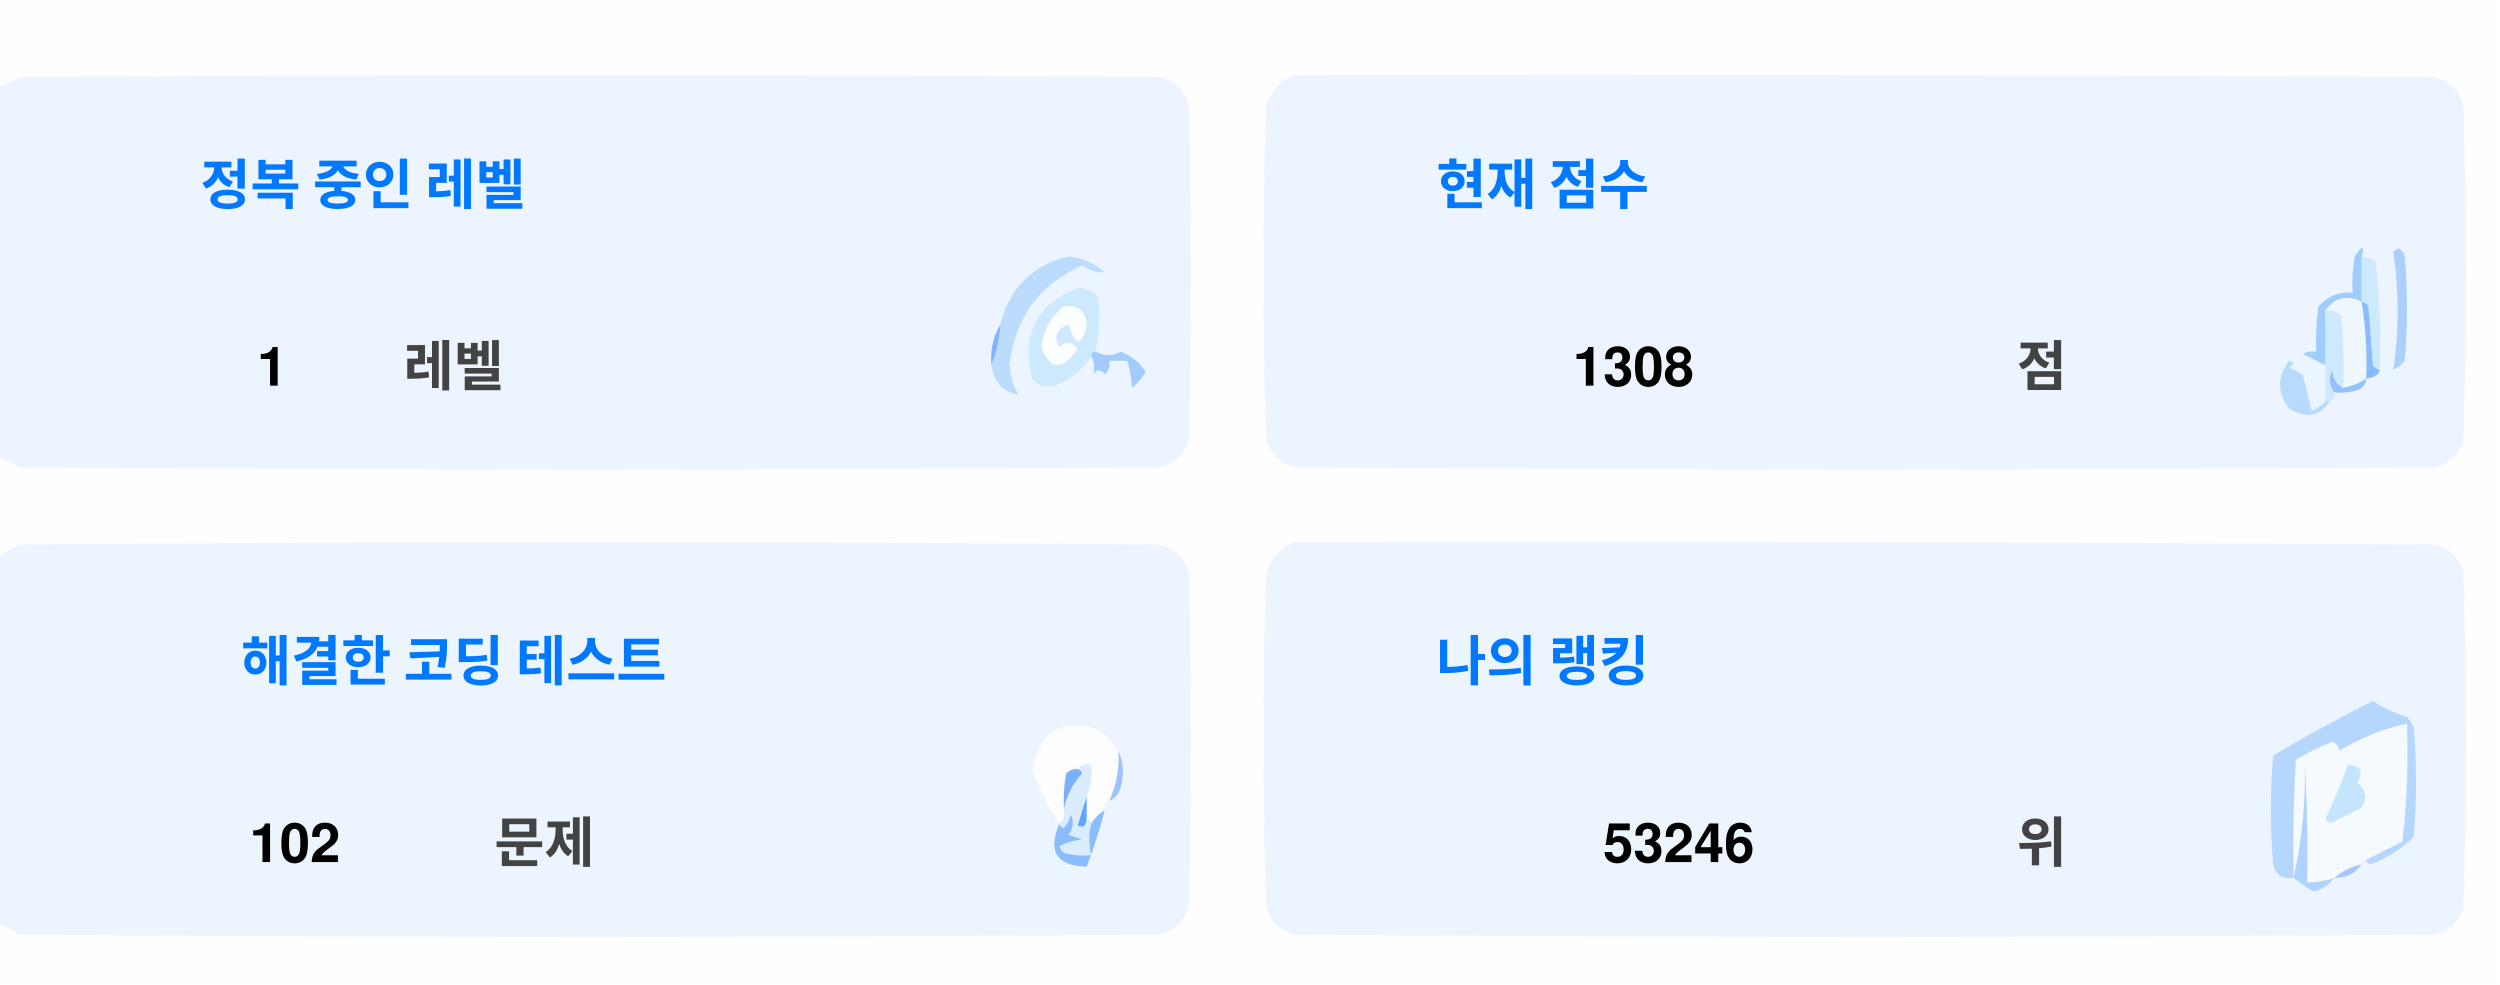
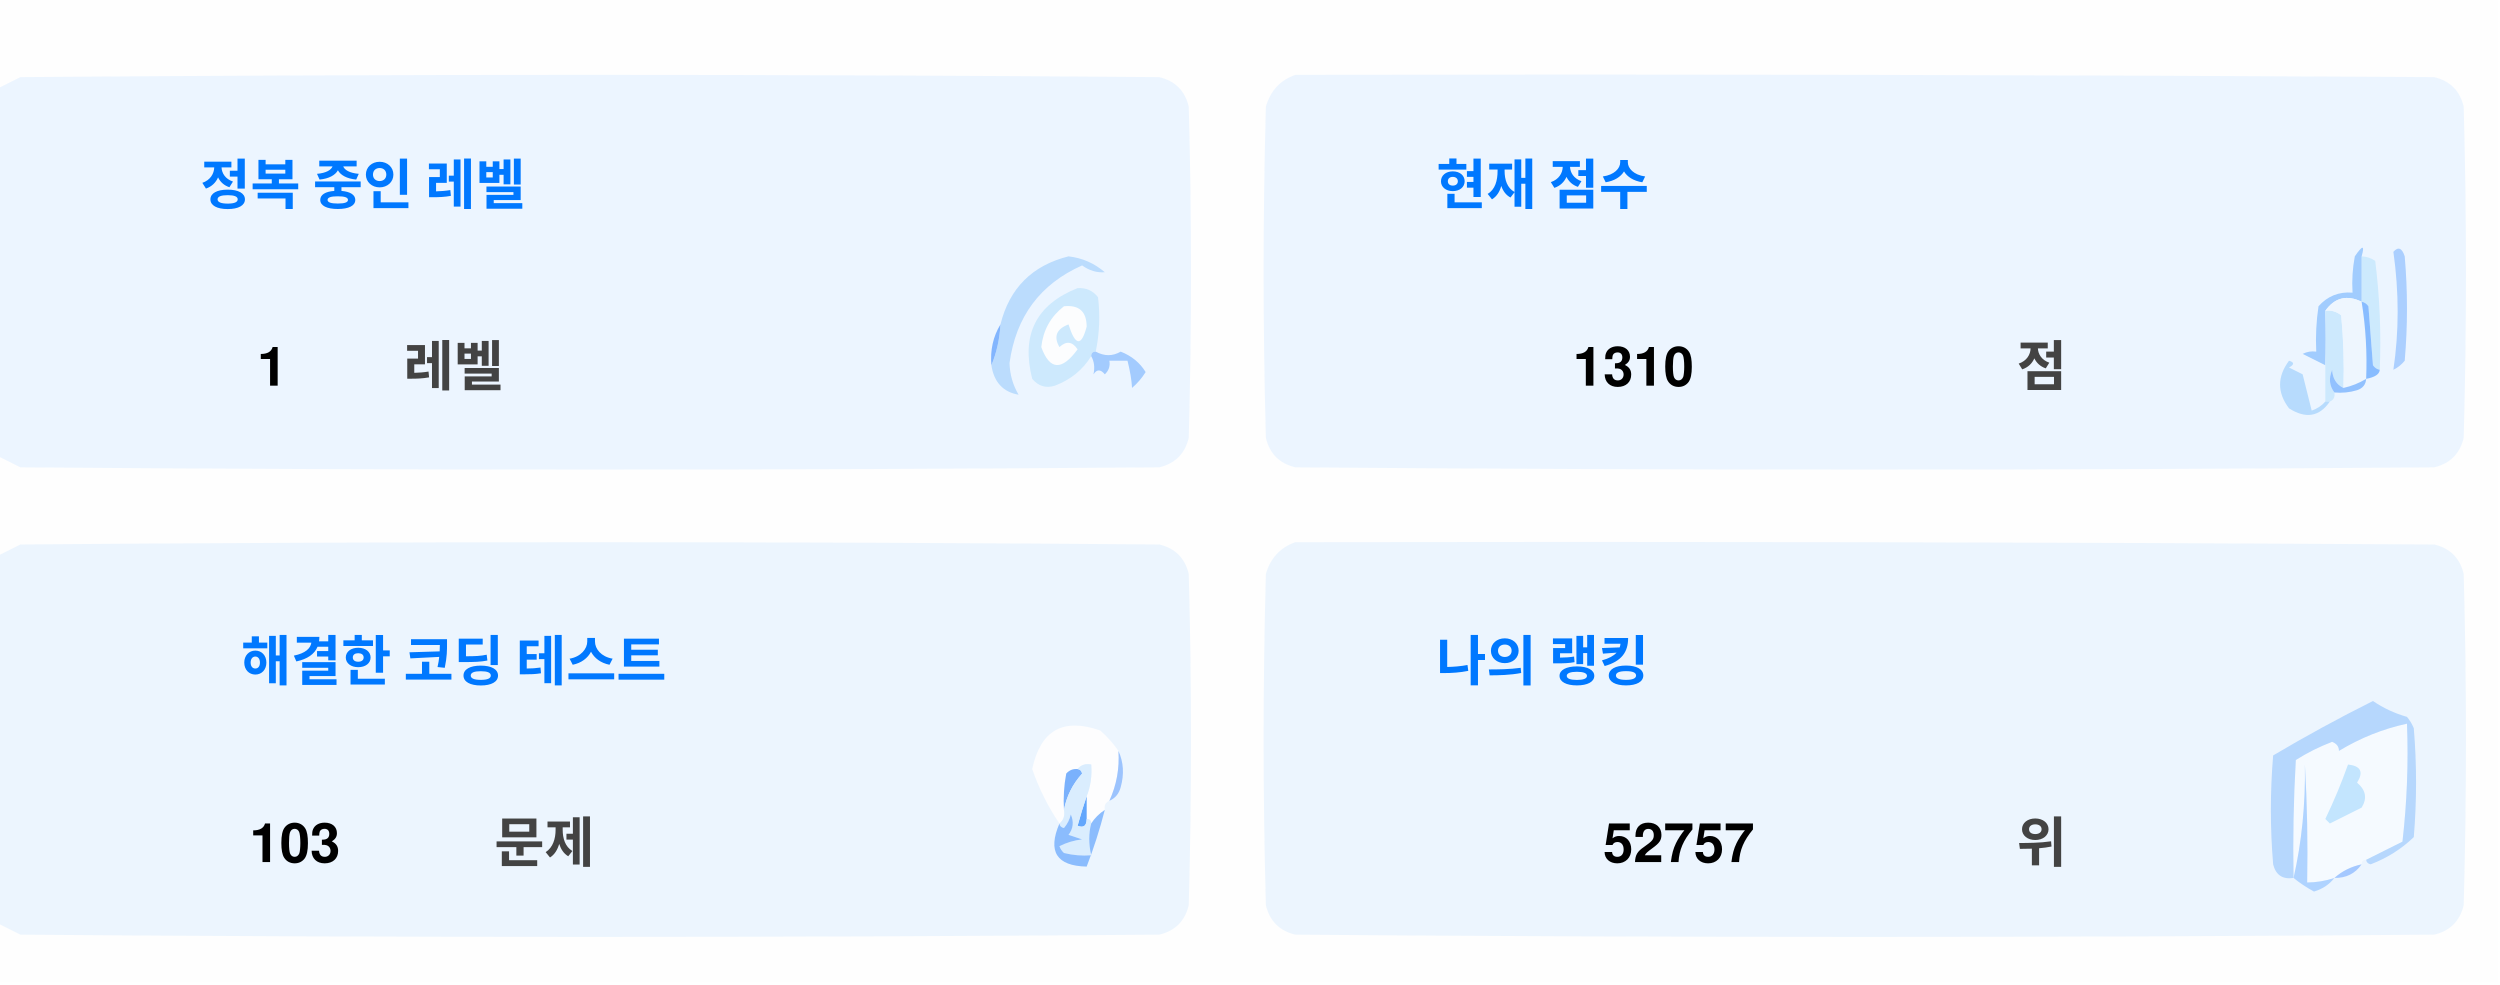
<svg xmlns="http://www.w3.org/2000/svg" version="1.1" width="551px" height="217px" style="shape-rendering:geometricPrecision; text-rendering:geometricPrecision; image-rendering:optimizeQuality; fill-rule:evenodd; clip-rule:evenodd">
  <style>.title {fill: #434343;font-size: 1rem;line-height: 1.5rem;font-weight: bold;font-family: -apple-system, BlinkMacSystemFont, Segoe UI, Helvetica, Arial, sans-serif, Apple Color Emoji, Segoe UI Emoji;}.desc {fill: #434343;font-size: 2.5rem;font-weight: bold;line-height: 1.5rem;font-family: -apple-system, BlinkMacSystemFont, Segoe UI, Helvetica, Arial, sans-serif, Apple Color Emoji, Segoe UI Emoji;}.desc-2 {fill: #434343;font-size: 1rem;font-weight: bold;line-height: 1.5rem;font-family: -apple-system, BlinkMacSystemFont, Segoe UI, Helvetica, Arial, sans-serif, Apple Color Emoji, Segoe UI Emoji;}.text, .desc {animation: twinkling 4s ease-in-out infinite;}@keyframes twinkling {40% { opacity: 1; }50% { opacity: 0.5; }60% { opacity: 1; }70% { opacity: 0.5; }80% { opacity: 1; }}</style>
  <g>
    <path style="opacity:1" fill="#fefefe" d="M -0.5,-0.5 C 183.167,-0.5 366.833,-0.5 550.5,-0.5C 550.5,71.833 550.5,144.167 550.5,216.5C 366.833,216.5 183.167,216.5 -0.5,216.5C -0.5,212.167 -0.5,207.833 -0.5,203.5C 1.14,204.32 2.807,205.153 4.5,206C 88.167,206.667 171.833,206.667 255.5,206C 259,205.167 261.167,203 262,199.5C 262.667,175.167 262.667,150.833 262,126.5C 261.167,123 259,120.833 255.5,120C 171.833,119.333 88.167,119.333 4.5,120C 2.807,120.847 1.14,121.68 -0.5,122.5C -0.5,115.167 -0.5,107.833 -0.5,100.5C 1.14,101.32 2.807,102.153 4.5,103C 88.167,103.667 171.833,103.667 255.5,103C 259,102.167 261.167,100 262,96.5C 262.667,72.167 262.667,47.833 262,23.5C 261.167,20 259,17.833 255.5,17C 171.833,16.333 88.167,16.333 4.5,17C 2.807,17.847 1.14,18.68 -0.5,19.5C -0.5,12.833 -0.5,6.167 -0.5,-0.5 Z" />
  </g>
  <g>
    <path style="opacity:1" fill="#ecf5ff" d="M -0.5,100.5 C -0.5,73.5 -0.5,46.5 -0.5,19.5C 1.14,18.68 2.807,17.847 4.5,17C 88.167,16.333 171.833,16.333 255.5,17C 259,17.833 261.167,20 262,23.5C 262.667,47.833 262.667,72.167 262,96.5C 261.167,100 259,102.167 255.5,103C 171.833,103.667 88.167,103.667 4.5,103C 2.807,102.153 1.14,101.32 -0.5,100.5 Z" />
  </g>
  <g>
    <path style="opacity:1" fill="#ecf5ff" d="M 285.5,16.5 C 369.167,16.333 452.834,16.5 536.5,17C 540,17.833 542.167,20 543,23.5C 543.667,47.833 543.667,72.167 543,96.5C 542.167,100 540,102.167 536.5,103C 452.833,103.667 369.167,103.667 285.5,103C 282,102.167 279.833,100 279,96.5C 278.333,72.167 278.333,47.833 279,23.5C 280.018,19.985 282.185,17.652 285.5,16.5 Z" />
  </g>
  <g>
    <path style="opacity:1" fill="#cdeafd" d="M 520.5,56.5 C 521.583,56.539 522.583,56.873 523.5,57.5C 524.498,65.472 524.831,73.472 524.5,81.5C 523.883,81.389 523.383,81.056 523,80.5C 522.667,76.167 522.333,71.833 522,67.5C 521.617,66.944 521.117,66.611 520.5,66.5C 520.5,63.167 520.5,59.833 520.5,56.5 Z" />
  </g>
  <g>
    <path style="opacity:1" fill="#abcfff" d="M 527.5,55.5 C 528.566,54.308 529.399,54.641 530,56.5C 530.667,64.167 530.667,71.833 530,79.5C 529.311,80.357 528.478,81.023 527.5,81.5C 528.758,73.08 528.758,64.414 527.5,55.5 Z" />
  </g>
  <g>
    <path style="opacity:1" fill="#bbdcfd" d="M 218.5,80.5 C 219.657,77.727 220.324,74.727 220.5,71.5C 222.49,63.51 227.49,58.51 235.5,56.5C 238.528,56.847 241.194,58.014 243.5,60C 241.744,60.141 240.078,59.641 238.5,58.5C 229.247,62.607 223.914,69.773 222.5,80C 222.565,82.526 223.232,84.859 224.5,87C 221.07,86.397 219.07,84.231 218.5,80.5 Z" />
  </g>
  <g>
    <path style="opacity:1" fill="#cde9fd" d="M 241.5,77.5 C 240.833,77.5 240.5,77.833 240.5,78.5C 238.628,81.529 235.961,83.695 232.5,85C 230.536,85.624 228.869,85.124 227.5,83.5C 225.021,73.791 228.354,67.124 237.5,63.5C 239.374,63.39 240.874,64.056 242,65.5C 242.497,69.524 242.331,73.524 241.5,77.5 Z" />
  </g>
  <g>
    <path style="opacity:1" fill="#fcfdfe" d="M 234.5,67.5 C 237.826,67.162 239.493,68.662 239.5,72C 238.334,76.434 237,76.267 235.5,71.5C 232.832,72.515 232.166,74.182 233.5,76.5C 235.017,75.089 236.351,75.256 237.5,77C 234.006,81.771 231.34,81.605 229.5,76.5C 229.904,72.771 231.571,69.771 234.5,67.5 Z" />
  </g>
  <g>
    <path style="opacity:1" fill="#a1ccfe" d="M 520.5,56.5 C 520.5,59.833 520.5,63.167 520.5,66.5C 517.238,64.922 514.572,65.589 512.5,68.5C 512.617,72.81 512.617,76.81 512.5,80.5C 510.86,79.68 509.193,78.847 507.5,78C 508.448,77.517 509.448,77.35 510.5,77.5C 510.335,74.15 510.502,70.817 511,67.5C 512.995,65.253 515.495,64.253 518.5,64.5C 518.336,61.813 518.503,59.146 519,56.5C 520.731,53.969 521.231,53.969 520.5,56.5 Z" />
  </g>
  <g>
    <path style="opacity:1" fill="#cde9fd" d="M 512.5,68.5 C 513.822,68.33 514.989,68.663 516,69.5C 516.499,74.823 516.666,80.156 516.5,85.5C 514.955,84.77 514.122,83.437 514,81.5C 513.22,83.387 513.387,85.054 514.5,86.5C 514.672,87.492 514.338,88.158 513.5,88.5C 513.167,88.5 512.833,88.5 512.5,88.5C 512.5,85.833 512.5,83.167 512.5,80.5C 512.617,76.81 512.617,72.81 512.5,68.5 Z" />
  </g>
  <g>
    <path style="opacity:1" fill="#eef6fe" d="M 520.5,66.5 C 521.407,72.106 521.74,77.773 521.5,83.5C 519.95,84.441 518.284,85.108 516.5,85.5C 516.666,80.156 516.499,74.823 516,69.5C 514.989,68.663 513.822,68.33 512.5,68.5C 514.572,65.589 517.238,64.922 520.5,66.5 Z" />
  </g>
  <g>
    <path style="opacity:1" fill="#88bcff" d="M 520.5,66.5 C 521.117,66.611 521.617,66.944 522,67.5C 522.333,71.833 522.667,76.167 523,80.5C 523.383,81.056 523.883,81.389 524.5,81.5C 524.445,82.469 523.445,83.136 521.5,83.5C 521.74,77.773 521.407,72.106 520.5,66.5 Z" />
  </g>
  <g>
    <path style="opacity:1" fill="#82b5fe" d="M 220.5,71.5 C 220.324,74.727 219.657,77.727 218.5,80.5C 218.215,77.171 218.882,74.171 220.5,71.5 Z" />
  </g>
  <g>
    <path style="opacity:1" fill="#a3cbfe" d="M 240.5,78.5 C 240.5,77.833 240.833,77.5 241.5,77.5C 243.391,78.536 245.224,78.536 247,77.5C 249.391,78.429 251.225,79.929 252.5,82C 251.681,83.319 250.681,84.486 249.5,85.5C 249.409,83.777 249.075,81.777 248.5,79.5C 247.167,79.5 245.833,79.5 244.5,79.5C 244.719,80.675 244.386,81.675 243.5,82.5C 242.575,81.359 241.741,81.359 241,82.5C 241.331,80.981 241.164,79.648 240.5,78.5 Z" />
  </g>
  <g>
    <path style="opacity:1" fill="#b7dbfd" d="M 512.5,88.5 C 512.833,88.5 513.167,88.5 513.5,88.5C 511.199,91.857 508.199,92.357 504.5,90C 501.872,86.535 501.872,83.035 504.5,79.5C 505.696,79.846 505.696,80.346 504.5,81C 505.5,81.5 506.5,82 507.5,82.5C 508.167,85.167 508.833,87.833 509.5,90.5C 510.739,90.058 511.739,89.391 512.5,88.5 Z" />
  </g>
  <g>
    <path style="opacity:1" fill="#92c1fe" d="M 516.5,85.5 C 518.284,85.108 519.95,84.441 521.5,83.5C 521.423,84.75 520.756,85.583 519.5,86C 517.866,86.493 516.199,86.66 514.5,86.5C 513.387,85.054 513.22,83.387 514,81.5C 514.122,83.437 514.955,84.77 516.5,85.5 Z" />
  </g>
  <g>
    <path style="opacity:1" fill="#ecf5fe" d="M -0.5,203.5 C -0.5,176.5 -0.5,149.5 -0.5,122.5C 1.14,121.68 2.807,120.847 4.5,120C 88.167,119.333 171.833,119.333 255.5,120C 259,120.833 261.167,123 262,126.5C 262.667,150.833 262.667,175.167 262,199.5C 261.167,203 259,205.167 255.5,206C 171.833,206.667 88.167,206.667 4.5,206C 2.807,205.153 1.14,204.32 -0.5,203.5 Z" />
  </g>
  <g>
    <path style="opacity:1" fill="#ecf5fe" d="M 285.5,119.5 C 369.167,119.333 452.834,119.5 536.5,120C 540,120.833 542.167,123 543,126.5C 543.667,150.833 543.667,175.167 543,199.5C 542.167,203 540,205.167 536.5,206C 452.833,206.667 369.167,206.667 285.5,206C 282,205.167 279.833,203 279,199.5C 278.333,175.167 278.333,150.833 279,126.5C 280.018,122.985 282.185,120.652 285.5,119.5 Z" />
  </g>
  <g>
    <path style="opacity:1" fill="#fdfdfe" d="M 246.5,165.5 C 246.758,169.367 246.092,173.034 244.5,176.5C 243.662,176.842 243.328,177.508 243.5,178.5C 242.272,179.306 241.272,180.306 240.5,181.5C 240.5,180.833 240.167,180.5 239.5,180.5C 239.5,178.833 239.5,177.167 239.5,175.5C 240.369,173.283 240.702,170.95 240.5,168.5C 239.209,168.263 238.209,168.596 237.5,169.5C 236.504,169.414 235.671,169.748 235,170.5C 234.503,173.146 234.336,175.813 234.5,178.5C 234.737,179.791 234.404,180.791 233.5,181.5C 230.986,177.806 228.986,173.806 227.5,169.5C 229.309,160.957 234.309,158.124 242.5,161C 244.07,162.397 245.404,163.897 246.5,165.5 Z" />
  </g>
  <g>
    <path style="opacity:1" fill="#f5faff" d="M 521.5,189.5 C 520.833,189.5 520.5,189.833 520.5,190.5C 518.181,190.992 516.181,191.992 514.5,193.5C 512.565,194.15 510.565,194.483 508.5,194.5C 508.666,185.827 508.5,177.16 508,168.5C 508.141,177.227 507.308,185.56 505.5,193.5C 505.334,184.827 505.5,176.16 506,167.5C 508.527,165.903 511.194,164.57 514,163.5C 515.011,163.892 515.511,164.559 515.5,165.5C 520.21,162.641 525.21,160.641 530.5,159.5C 530.831,168.192 530.498,176.859 529.5,185.5C 526.807,186.847 524.14,188.18 521.5,189.5 Z" />
  </g>
  <g>
    <path style="opacity:1" fill="#b6d7fd" d="M 521.5,189.5 C 524.14,188.18 526.807,186.847 529.5,185.5C 530.498,176.859 530.831,168.192 530.5,159.5C 525.21,160.641 520.21,162.641 515.5,165.5C 515.511,164.559 515.011,163.892 514,163.5C 511.194,164.57 508.527,165.903 506,167.5C 505.5,176.16 505.334,184.827 505.5,193.5C 503.089,193.863 501.589,192.863 501,190.5C 500.333,182.5 500.333,174.5 501,166.5C 508.173,162.246 515.507,158.246 523,154.5C 525.304,156.068 527.804,157.235 530.5,158C 531.126,158.75 531.626,159.584 532,160.5C 532.667,168.5 532.667,176.5 532,184.5C 529.292,187.111 526.125,189.111 522.5,190.5C 521.893,190.376 521.56,190.043 521.5,189.5 Z" />
  </g>
  <g>
    <path style="opacity:1" fill="#c3e5fe" d="M 517.5,168.5 C 520.317,168.801 520.984,170.134 519.5,172.5C 521.439,174.122 521.772,175.956 520.5,178C 518.167,179.167 515.833,180.333 513.5,181.5C 513.167,181.167 512.833,180.833 512.5,180.5C 514.414,176.515 516.081,172.515 517.5,168.5 Z" />
  </g>
  <g>
    <path style="opacity:1" fill="#7ab1fc" d="M 237.5,169.5 C 238.043,169.56 238.376,169.893 238.5,170.5C 236.395,172.836 235.062,175.503 234.5,178.5C 234.336,175.813 234.503,173.146 235,170.5C 235.671,169.748 236.504,169.414 237.5,169.5 Z" />
  </g>
  <g>
    <path style="opacity:1" fill="#afd3ff" d="M 514.5,193.5 C 513.378,194.947 511.878,195.947 510,196.5C 508.348,195.601 506.848,194.601 505.5,193.5C 507.308,185.56 508.141,177.227 508,168.5C 508.5,177.16 508.666,185.827 508.5,194.5C 510.565,194.483 512.565,194.15 514.5,193.5 Z" />
  </g>
  <g>
    <path style="opacity:1" fill="#9cc3fd" d="M 246.5,165.5 C 247.634,167.966 247.801,170.633 247,173.5C 246.623,174.942 245.79,175.942 244.5,176.5C 246.092,173.034 246.758,169.367 246.5,165.5 Z" />
  </g>
  <g>
    <path style="opacity:1" fill="#62a6fc" d="M 239.5,175.5 C 239.5,177.167 239.5,178.833 239.5,180.5C 239.483,182.028 238.816,182.528 237.5,182C 238.117,179.723 238.784,177.556 239.5,175.5 Z" />
  </g>
  <g>
    <path style="opacity:1" fill="#daedfe" d="M 237.5,169.5 C 238.209,168.596 239.209,168.263 240.5,168.5C 240.702,170.95 240.369,173.283 239.5,175.5C 238.784,177.556 238.117,179.723 237.5,182C 238.816,182.528 239.483,182.028 239.5,180.5C 240.167,180.5 240.5,180.833 240.5,181.5C 239.918,183.669 239.918,186.002 240.5,188.5C 238.473,188.662 236.473,188.495 234.5,188C 234.043,187.586 233.709,187.086 233.5,186.5C 235.078,185.702 236.744,185.202 238.5,185C 237.5,184.667 236.5,184.333 235.5,184C 236.554,182.612 236.72,181.112 236,179.5C 235.751,180.624 235.251,181.624 234.5,182.5C 233.893,182.376 233.56,182.043 233.5,181.5C 234.404,180.791 234.737,179.791 234.5,178.5C 235.062,175.503 236.395,172.836 238.5,170.5C 238.376,169.893 238.043,169.56 237.5,169.5 Z" />
  </g>
  <g>
    <path style="opacity:1" fill="#8bbcfd" d="M 243.5,178.5 C 242.395,182.803 241.062,186.969 239.5,191C 232.857,190.847 230.857,187.68 233.5,181.5C 233.56,182.043 233.893,182.376 234.5,182.5C 235.251,181.624 235.751,180.624 236,179.5C 236.72,181.112 236.554,182.612 235.5,184C 236.5,184.333 237.5,184.667 238.5,185C 236.744,185.202 235.078,185.702 233.5,186.5C 233.709,187.086 234.043,187.586 234.5,188C 236.473,188.495 238.473,188.662 240.5,188.5C 239.918,186.002 239.918,183.669 240.5,181.5C 241.272,180.306 242.272,179.306 243.5,178.5 Z" />
  </g>
  <g>
    <path style="opacity:1" fill="#a4c8ff" d="M 520.5,190.5 C 519.089,192.539 517.089,193.539 514.5,193.5C 516.181,191.992 518.181,190.992 520.5,190.5 Z" />
  </g>
  <text text-anchor="middle" x="80" y="45" class="title" style="fill:#0078ff;" stroke="#none" stroke-width="1">정복 중인 레벨</text>
  <text text-anchor="middle" x="60" y="85" class="desc" style="fill:#000000;" stroke="#none" stroke-width="1">1</text>
  <text text-anchor="middle" x="100" y="85" class="desc-2" style="fill:#434343;" stroke="#none" stroke-width="1">레벨</text>
  <text text-anchor="middle" x="340" y="45" class="title" style="fill:#0078ff;" stroke="#none" stroke-width="1">현재 점수</text>
-   <text text-anchor="middle" x="360" y="85" class="desc" style="fill:#000000;" stroke="#none" stroke-width="1">1308</text>
+   <text text-anchor="middle" x="360" y="85" class="desc" style="fill:#000000;" stroke="#none" stroke-width="1">1310</text>
  <text text-anchor="middle" x="450" y="85" class="desc-2" style="fill:#434343;" stroke="#none" stroke-width="1">점</text>
  <text text-anchor="middle" x="100" y="150" class="title" style="fill:#0078ff;" stroke="#none" stroke-width="1">해결한 코딩 테스트</text>
-   <text text-anchor="middle" x="65" y="190" class="desc" style="fill:#000000;" stroke="#none" stroke-width="1">102</text>
+   <text text-anchor="middle" x="65" y="190" class="desc" style="fill:#000000;" stroke="#none" stroke-width="1">103</text>
  <text text-anchor="middle" x="120" y="190" class="desc-2" style="fill:#434343;" stroke="#none" stroke-width="1">문제</text>
  <text text-anchor="middle" x="340" y="150" class="title" style="fill:#0078ff;" stroke="#none" stroke-width="1">나의 랭킹</text>
-   <text text-anchor="middle" x="370" y="190" class="desc" style="fill:#000000;" stroke="#none" stroke-width="1">53246</text>
+   <text text-anchor="middle" x="370" y="190" class="desc" style="fill:#000000;" stroke="#none" stroke-width="1">52757</text>
  <text text-anchor="middle" x="450" y="190" class="desc-2" style="fill:#434343;" stroke="#none" stroke-width="1">위</text>
</svg>
